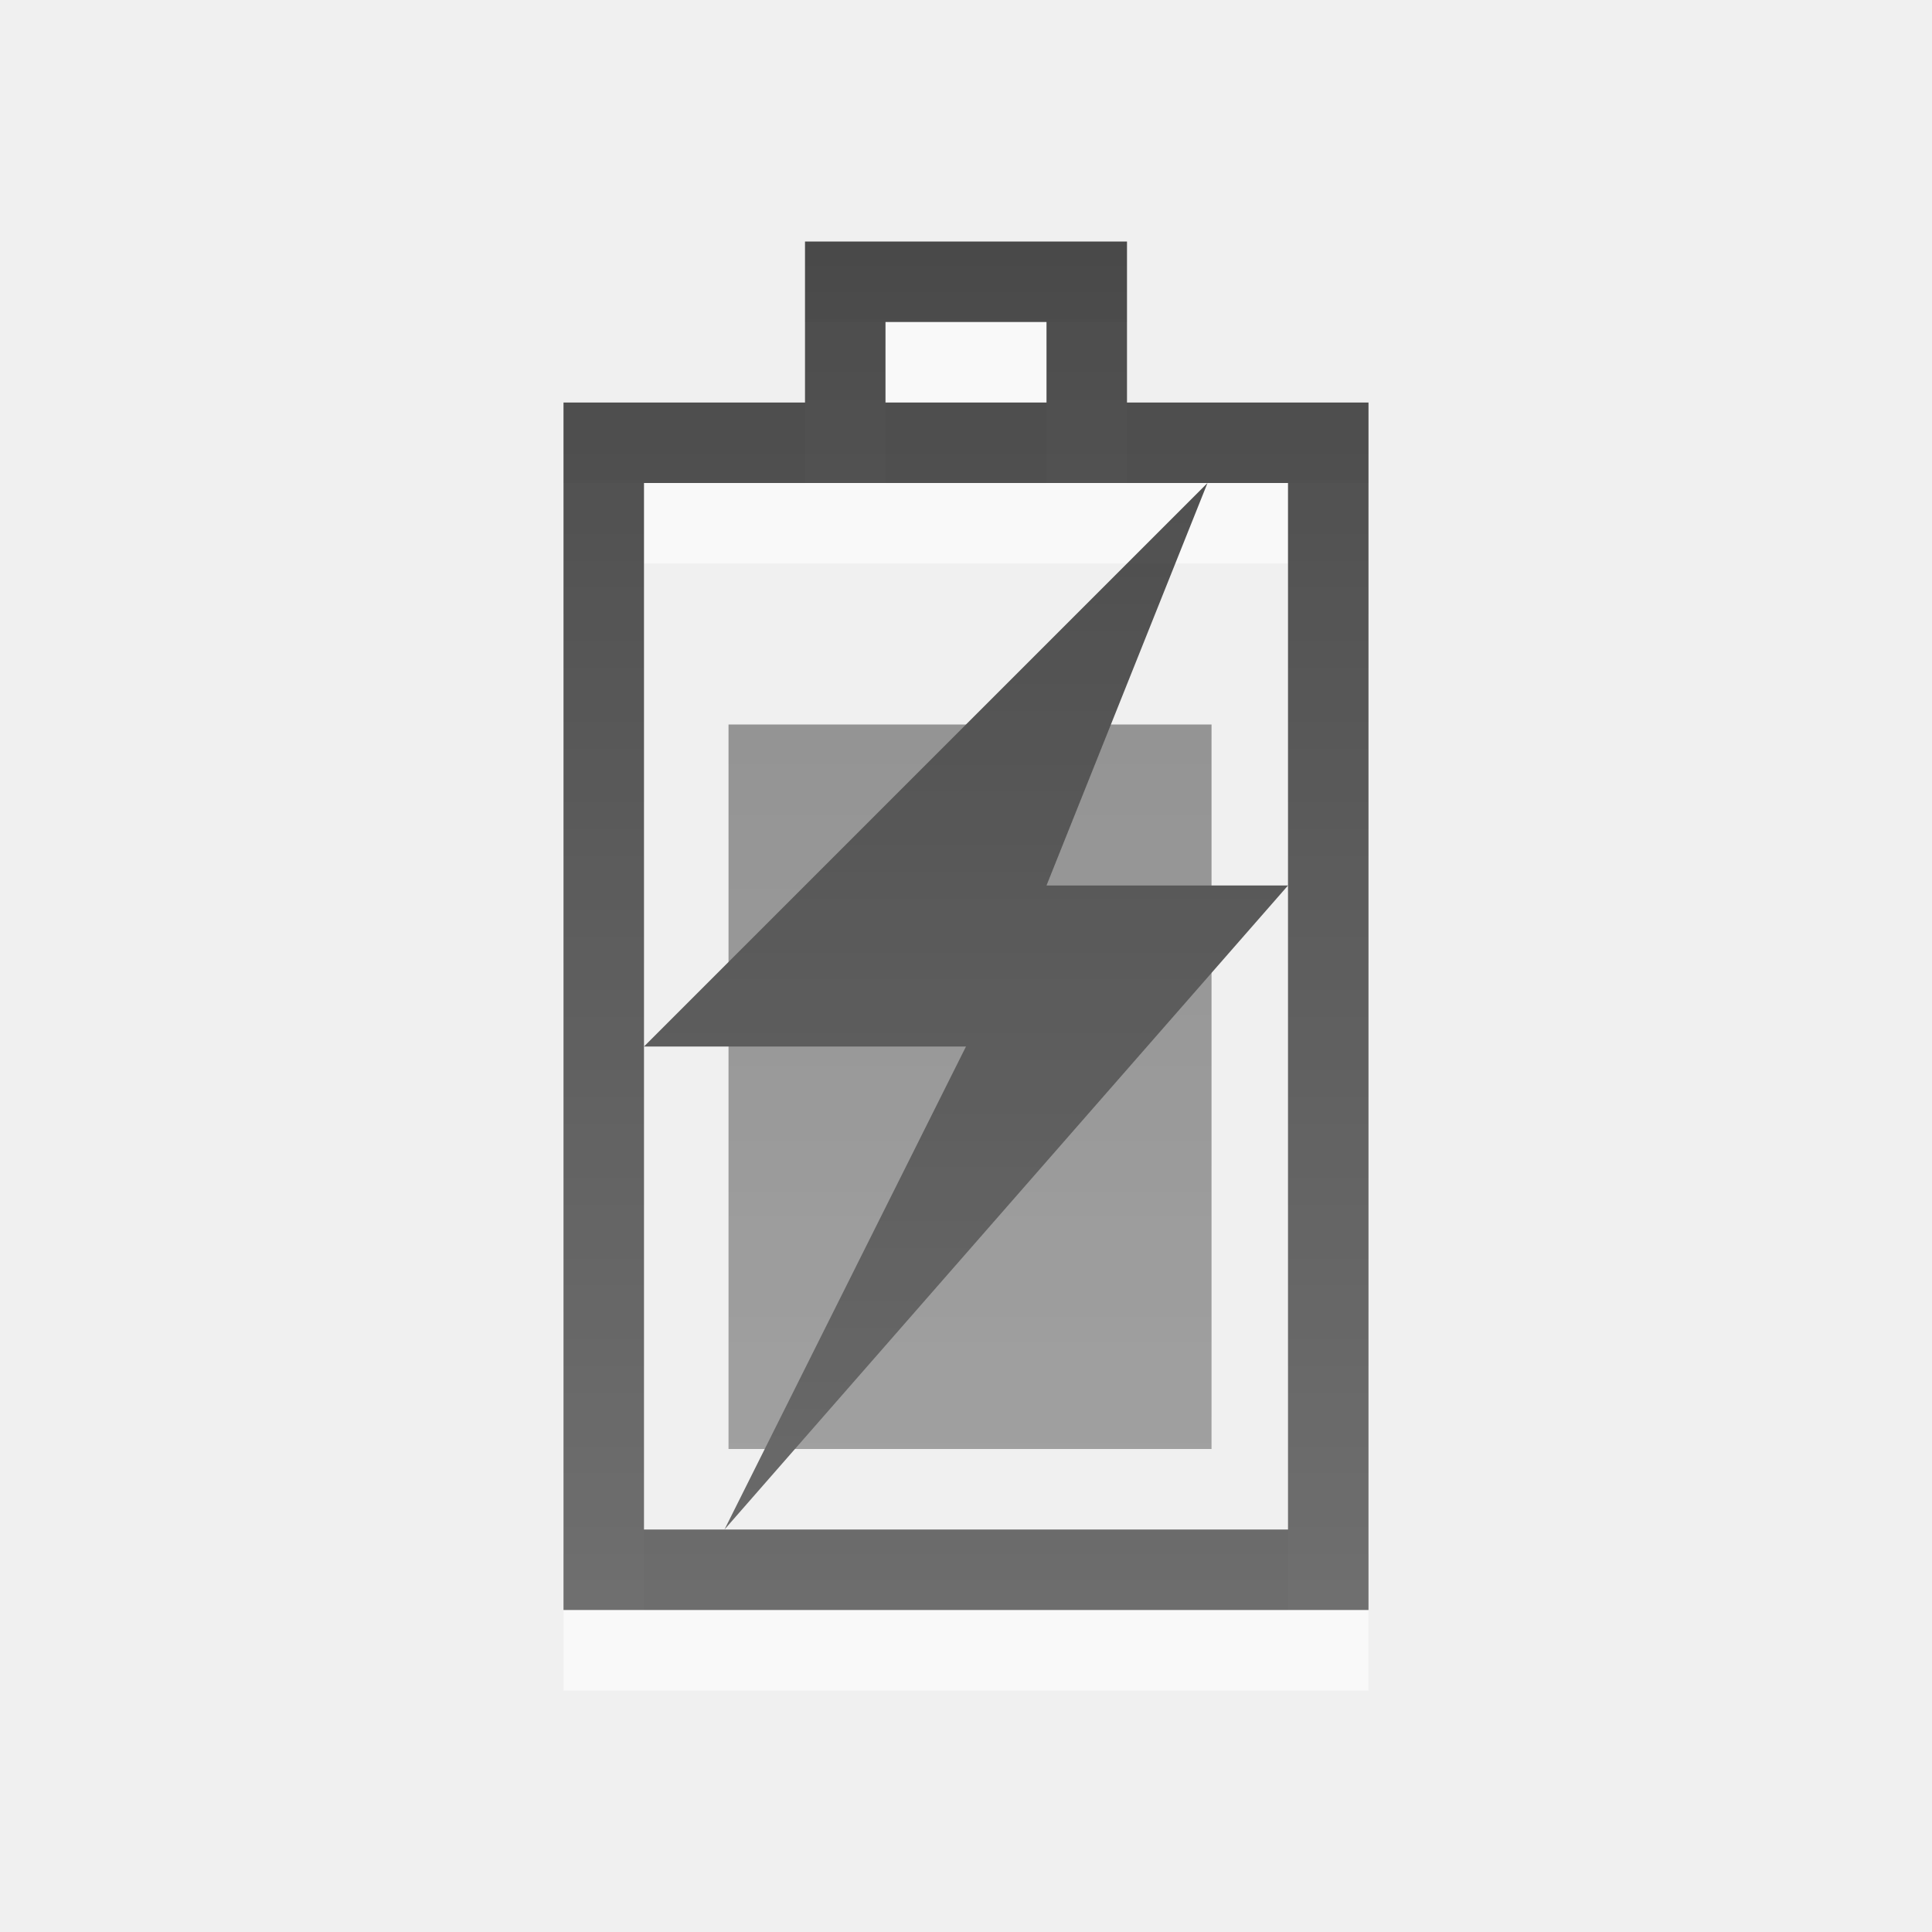
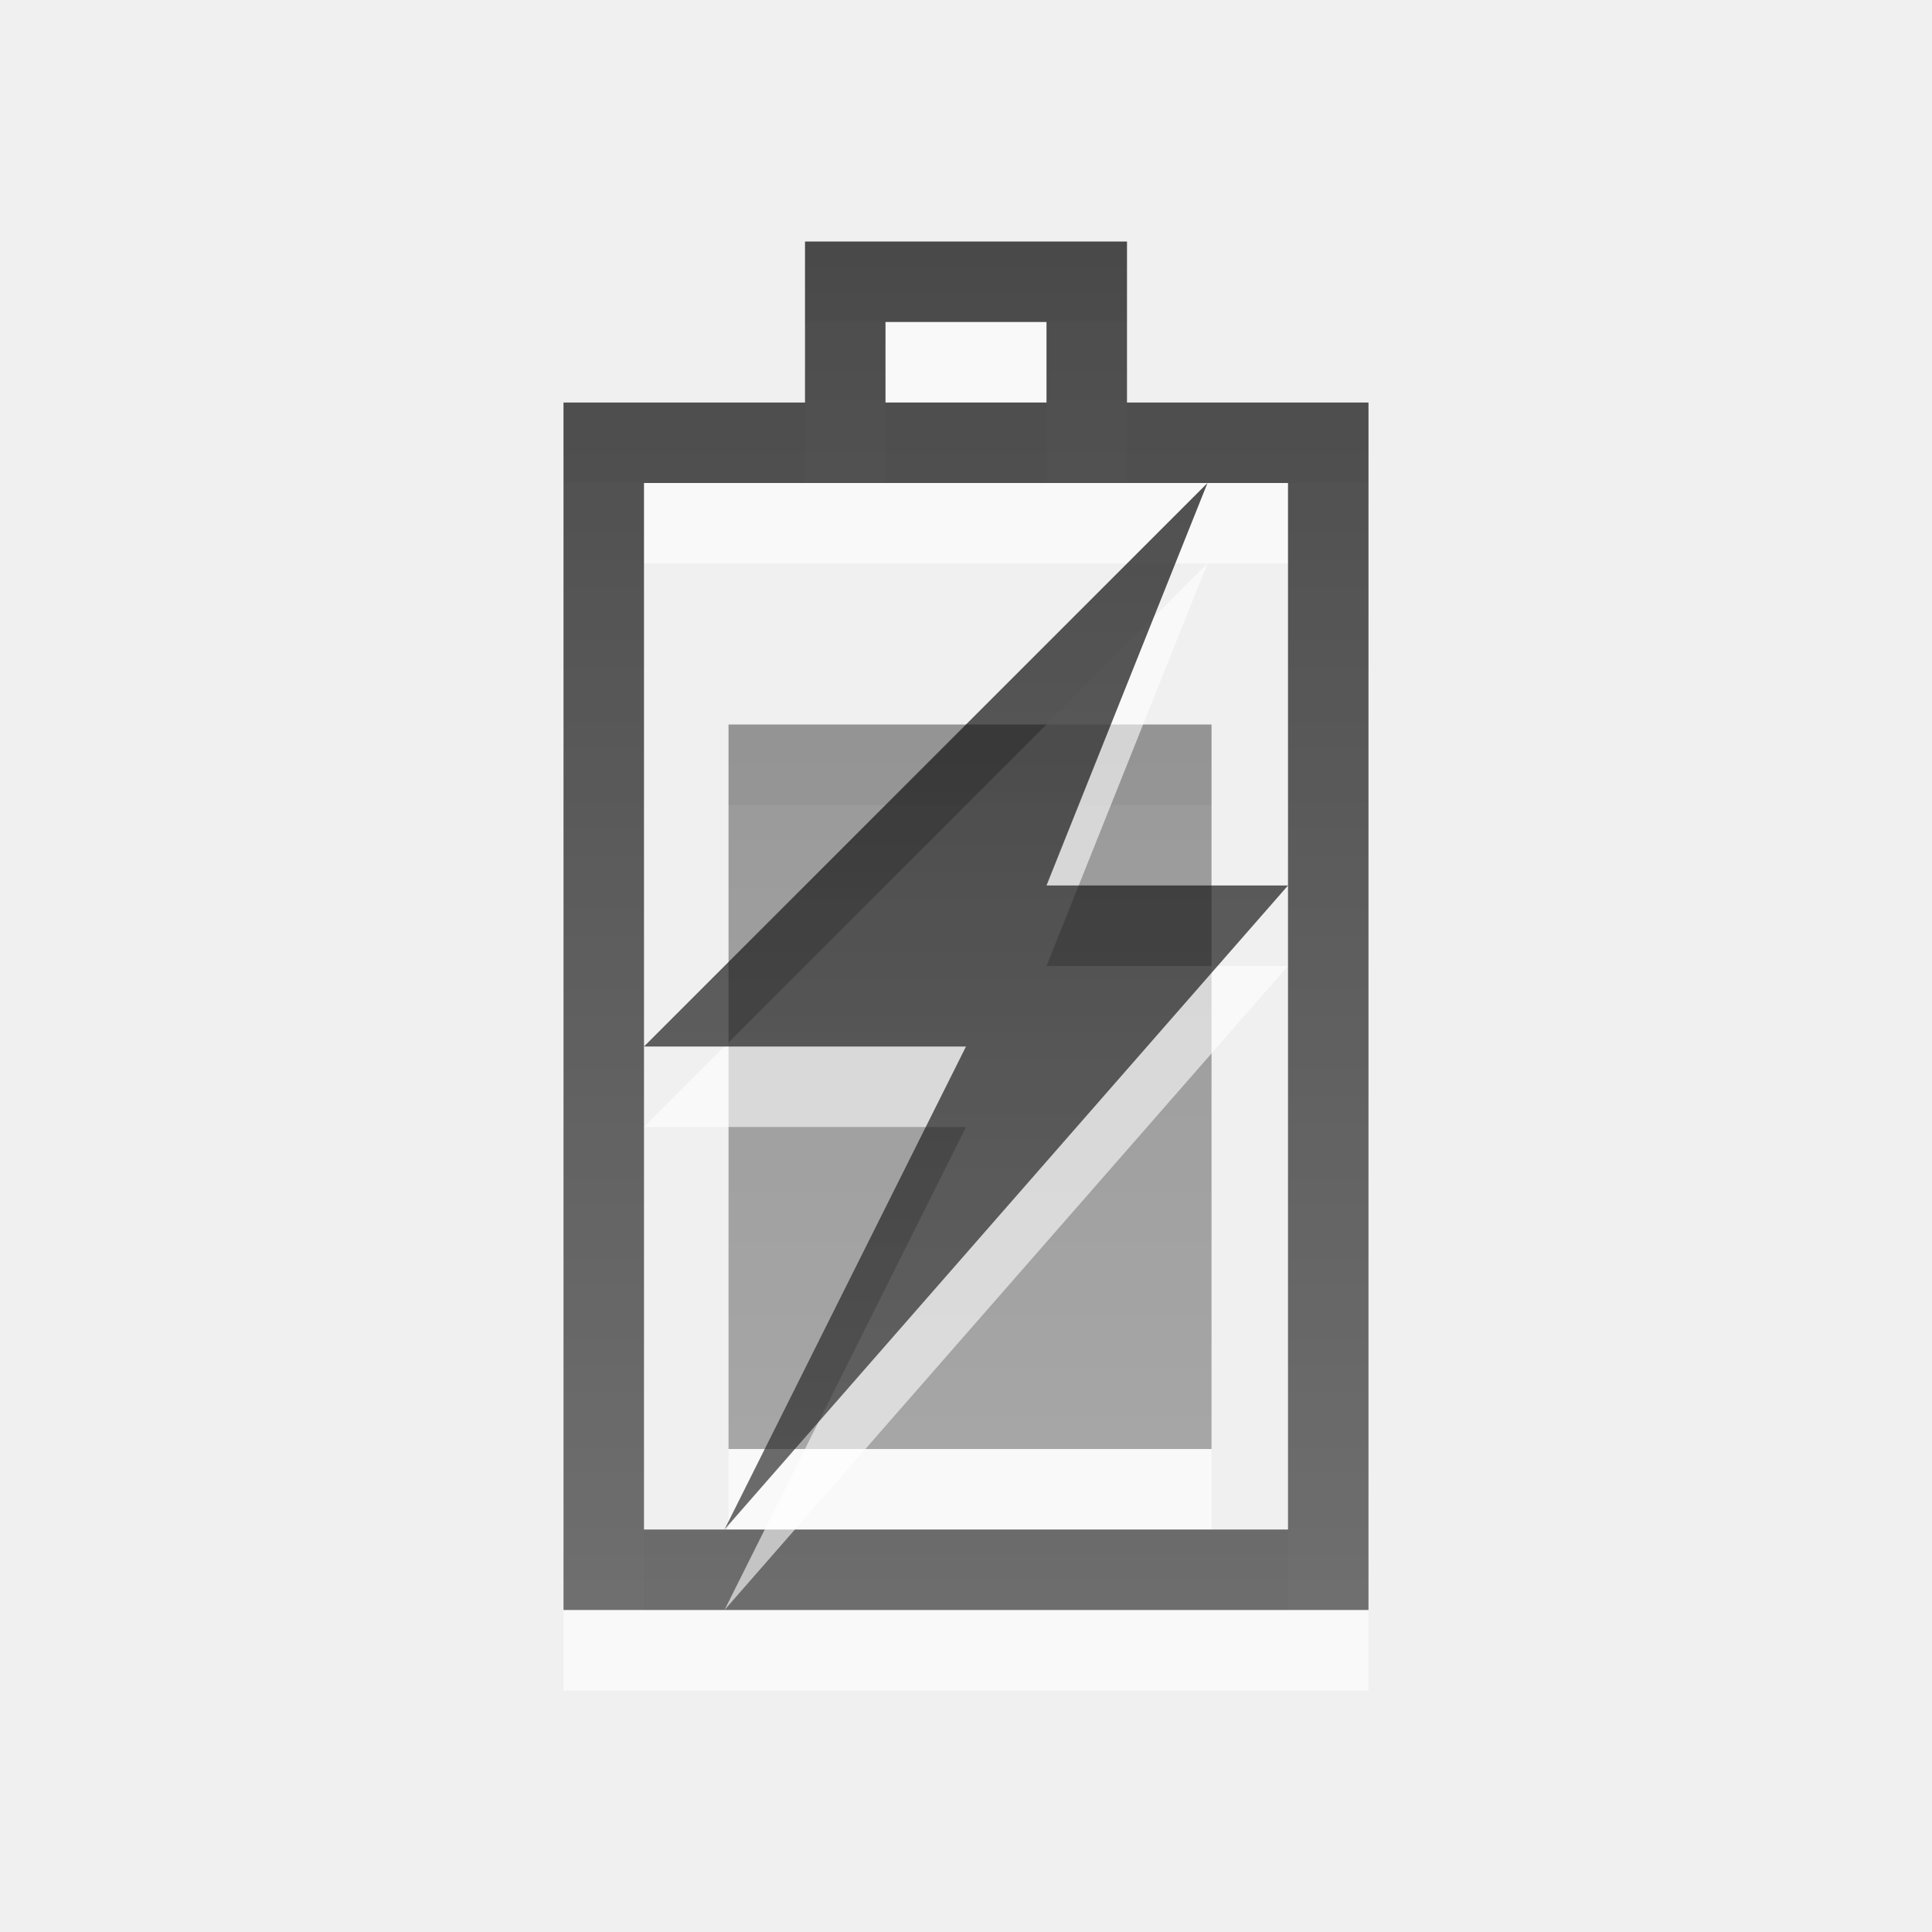
<svg xmlns="http://www.w3.org/2000/svg" xmlns:xlink="http://www.w3.org/1999/xlink" version="1.0" width="24" height="24" id="svg3196">
  <defs id="defs3198">
    <linearGradient id="linearGradient3587-8-5">
      <stop id="stop3589-2-7" style="stop-color:#000000;stop-opacity:1" offset="0" />
      <stop id="stop3591-3-5" style="stop-color:#363636;stop-opacity:1" offset="1" />
    </linearGradient>
    <linearGradient id="linearGradient3587-6-5">
      <stop id="stop3589-9-2" style="stop-color:#000000;stop-opacity:1" offset="0" />
      <stop id="stop3591-7-4" style="stop-color:#363636;stop-opacity:1" offset="1" />
    </linearGradient>
    <linearGradient x1="14" y1="3" x2="14" y2="21" id="linearGradient3645" xlink:href="#linearGradient3587-8-5" gradientUnits="userSpaceOnUse" />
-     <linearGradient x1="11" y1="-6.139" x2="11" y2="15.306" id="linearGradient3650" xlink:href="#linearGradient3587-6-5" gradientUnits="userSpaceOnUse" gradientTransform="matrix(0.9302326,0,0,0.7865169,-8.532183,7.289849)" />
    <linearGradient x1="12" y1="3" x2="12" y2="21" id="linearGradient3653" xlink:href="#linearGradient3587-8-5" gradientUnits="userSpaceOnUse" gradientTransform="translate(-51.17797,-0.5338989)" />
    <linearGradient x1="11" y1="-6.139" x2="11" y2="15.306" id="linearGradient3798" xlink:href="#linearGradient3587-6-5" gradientUnits="userSpaceOnUse" gradientTransform="matrix(0.9302326,0,0,0.7865169,-8.532183,7.289849)" />
+     <linearGradient xlink:href="#linearGradient3587-8-5" id="linearGradient2830" gradientUnits="userSpaceOnUse" x1="14" y1="3" x2="14" y2="21" />
+     <linearGradient xlink:href="#linearGradient3587-6-5" id="linearGradient2833" gradientUnits="userSpaceOnUse" gradientTransform="matrix(0.9302326,0,0,0.7865169,-8.532183,7.289849)" x1="11" y1="-6.139" x2="11" y2="15.306" />
  </defs>
+   <rect style="opacity:0.6;color:#000000;fill:#ffffff;fill-opacity:1;fill-rule:nonzero;stroke:none;stroke-width:1;marker:none;visibility:visible;display:inline;overflow:visible;enable-background:accumulate" id="rect3728-1" y="10" x="9.05" height="9" width="6" />
  <path d="m 10.5,6.5 c 0,-0.667 0,-1.333 0,-2 1,0 2,0 3,0 0,0.667 0,1.333 0,2 M 7.5,20.5 l 0,-14 9,0 0,14 -9,0 z" id="rect3160-2" style="opacity:0.6;color:#000000;fill:none;stroke:#ffffff;stroke-width:1;stroke-linecap:butt;stroke-linejoin:miter;stroke-miterlimit:4;stroke-opacity:1;stroke-dasharray:none;stroke-dashoffset:0;marker:none;visibility:visible;display:inline;overflow:visible;enable-background:accumulate" />
  <path d="m 10.5,5.5 c 0,-0.667 0,-1.333 0,-2 1,0 2,0 3,0 0,0.667 0,1.333 0,2 M 7.5,19.5 l 0,-14 9,0 0,14 -9,0 z" id="rect3160-4" style="opacity:0.7;color:#000000;fill:none;stroke:url(#linearGradient3653);stroke-width:1;stroke-linecap:butt;stroke-linejoin:miter;stroke-miterlimit:4;stroke-opacity:1;stroke-dasharray:none;stroke-dashoffset:0;marker:none;visibility:visible;display:inline;overflow:visible;enable-background:accumulate" />
-   <g id="g3794" style="opacity:0.7">
-     <rect width="6" height="9" x="9.05" y="9" id="rect3728" style="opacity:0.6;color:#000000;fill:url(#linearGradient3798);fill-opacity:1;fill-rule:nonzero;stroke:none;stroke-width:1;marker:none;visibility:visible;display:inline;overflow:visible;enable-background:accumulate" />
-     <path d="m 15,6 -7,7 4,0 -3,6 7,-8 -3,0 2,-5 z" id="path3172" style="fill:url(#linearGradient3645);fill-opacity:1;fill-rule:evenodd;stroke:none" />
-   </g>
+   <rect style="opacity:0.42;color:#000000;fill:url(#linearGradient2833);fill-opacity:1;fill-rule:nonzero;stroke:none;stroke-width:1;marker:none;visibility:visible;display:inline;overflow:visible;enable-background:accumulate" id="rect3728" y="9" x="9.05" height="9" width="6" />
+   <path style="opacity:0.6;fill:#ffffff;fill-opacity:1;fill-rule:evenodd;stroke:none" id="path3172-0" d="m 15,7 -7,7 4,0 -3,6 7,-8 -3,0 2,-5 z" />
+   <path style="opacity:0.7;fill:url(#linearGradient2830);fill-opacity:1;fill-rule:evenodd;stroke:none" id="path3172" d="m 15,6 -7,7 4,0 -3,6 7,-8 -3,0 2,-5 z" />
</svg>
